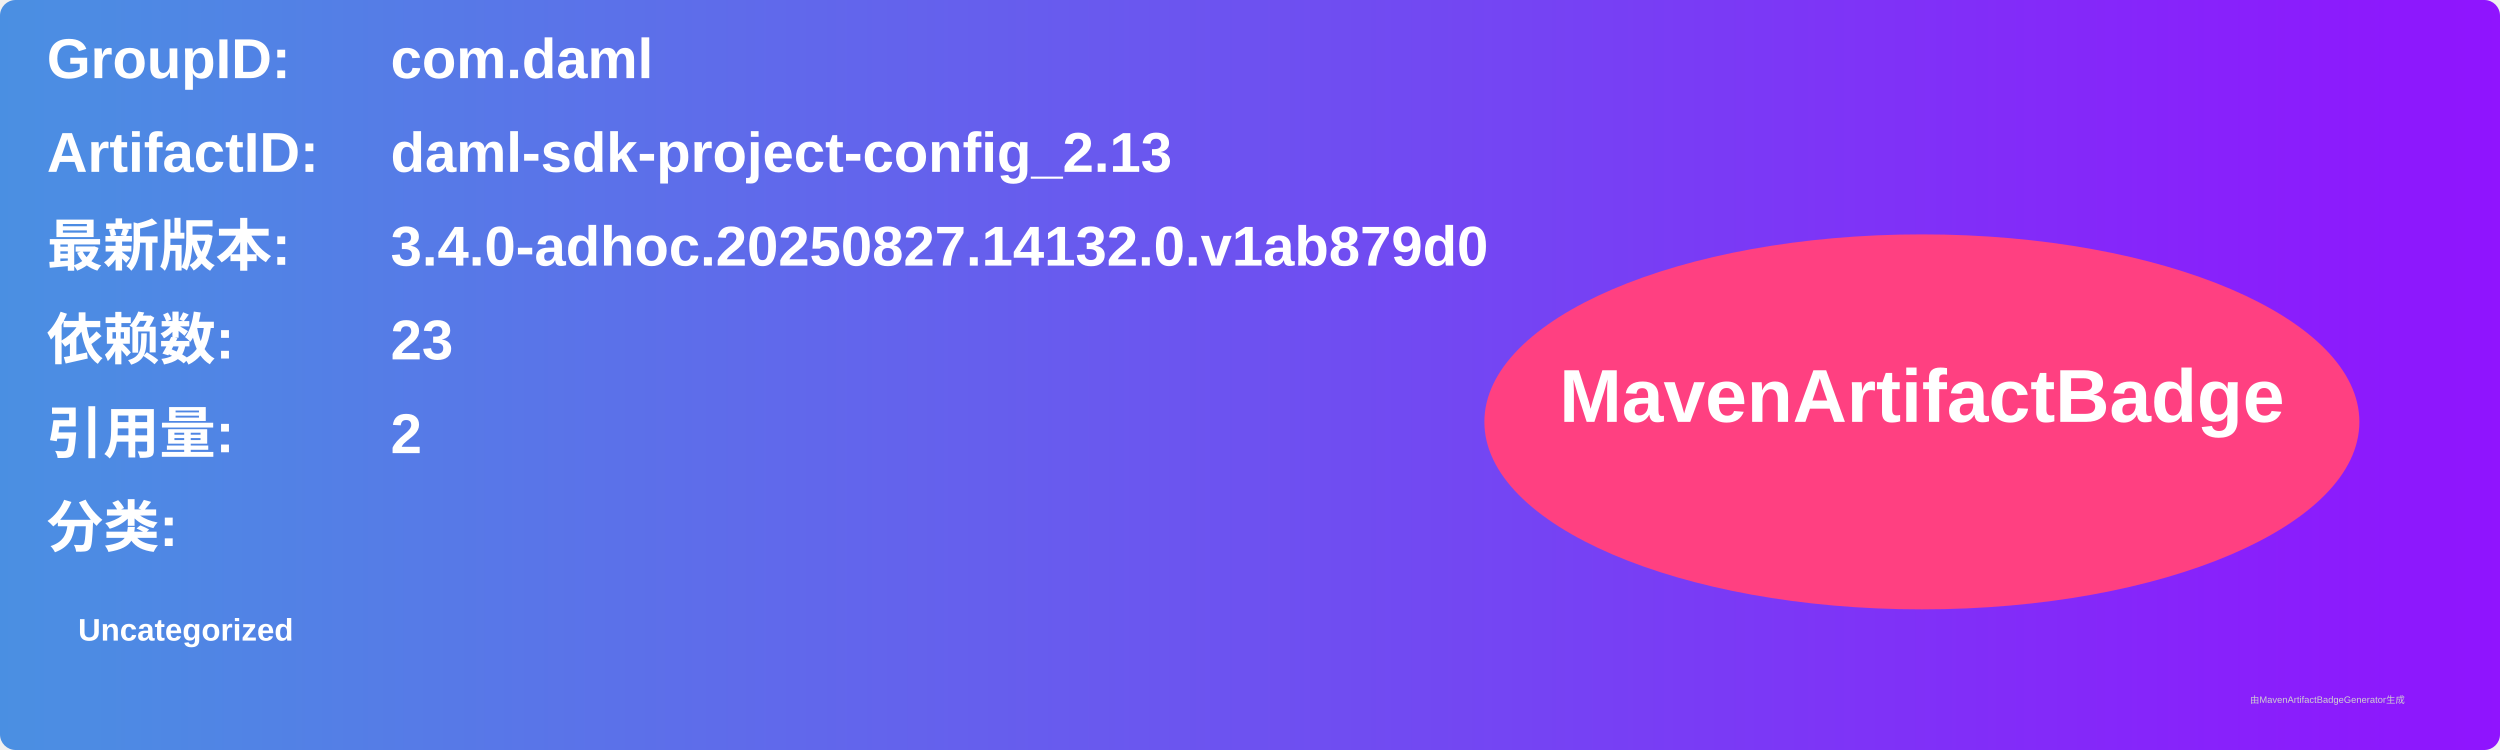
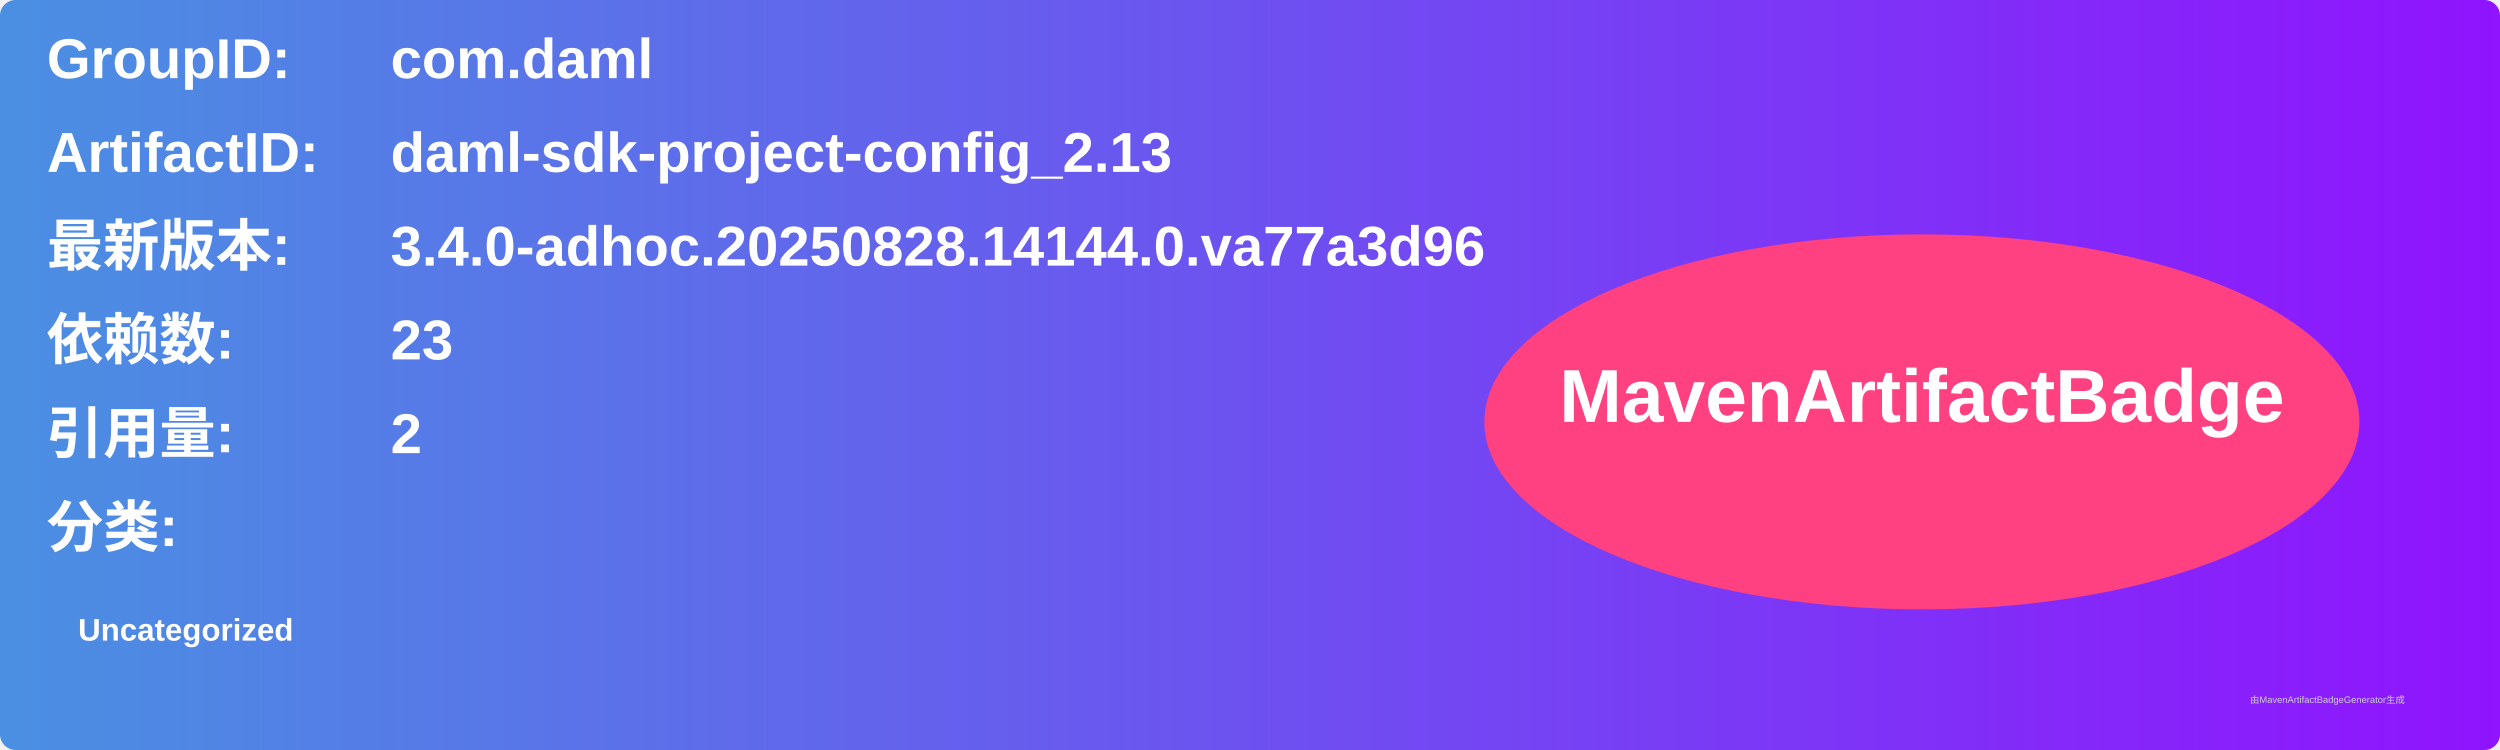
<svg xmlns="http://www.w3.org/2000/svg" width="800" height="240" viewBox="0 0 800 240">
  <linearGradient id="grad" x1="0%" y1="0%" x2="100%" y2="0%">
    <stop offset="0%" stop-color="#4a90e2" />
    <stop offset="100%" stop-color="#9013fe" />
  </linearGradient>
  <rect width="100%" height="100%" rx="5" ry="5" fill="url(#grad)" />
  <g transform="translate(15, 15)">
    <text x="0" y="10" font-family="Arial" font-size="18" fill="white" font-weight="bold" width="260">GroupID:</text>
    <text x="110" y="10" font-family="Arial" font-size="18" fill="white" font-weight="bold" width="460">com.daml</text>
    <text x="0" y="40" font-family="Arial" font-size="18" fill="white" font-weight="bold" width="260">ArtifactID:</text>
    <text x="110" y="40" font-family="Arial" font-size="18" fill="white" font-weight="bold" width="460">daml-sdk-project-config_2.13</text>
    <text x="0" y="70" font-family="Arial" font-size="18" fill="white" font-weight="bold">最新版本:</text>
    <text x="110" y="70" font-family="Arial" font-size="18" fill="white" font-weight="bold">
-       <tspan font-weight="bold">3.4.0-adhoc.20250827.14132.0.v1ab879d0</tspan>
+       <tspan font-weight="bold">3.4.0-adhoc.20250828.14144.0.va77a3d96</tspan>
    </text>
    <text x="0" y="100" font-family="Arial" font-size="18" fill="white" font-weight="bold">依赖数: </text>
    <text x="110" y="100" font-family="Arial" font-size="18" fill="white">
      <tspan font-weight="bold">23</tspan>
    </text>
    <text x="0" y="130" font-family="Arial" font-size="18" fill="white" font-weight="bold">引用量: </text>
    <text x="110" y="130" font-family="Arial" font-size="18" fill="white">
      <tspan font-weight="bold">2</tspan>
    </text>
    <text x="0" y="160" font-family="Arial" font-size="18" fill="white" font-weight="bold">分类:</text>
    <text x="10" y="190" font-family="Arial" font-size="10" fill="white">
      <tspan font-weight="bold">Uncategorized</tspan>
    </text>
    <ellipse cx="600" cy="120" rx="140" ry="60" fill="#ff4081" />
    <text x="600" y="120" text-anchor="middle" font-family="Arial" font-size="24" fill="white" font-weight="bold">MavenArtifactBadge</text>
  </g>
  <text x="720" y="225" font-family="Arial" font-size="3" fill="#d0d0d0">由MavenArtifactBadgeGenerator生成</text>
</svg>
